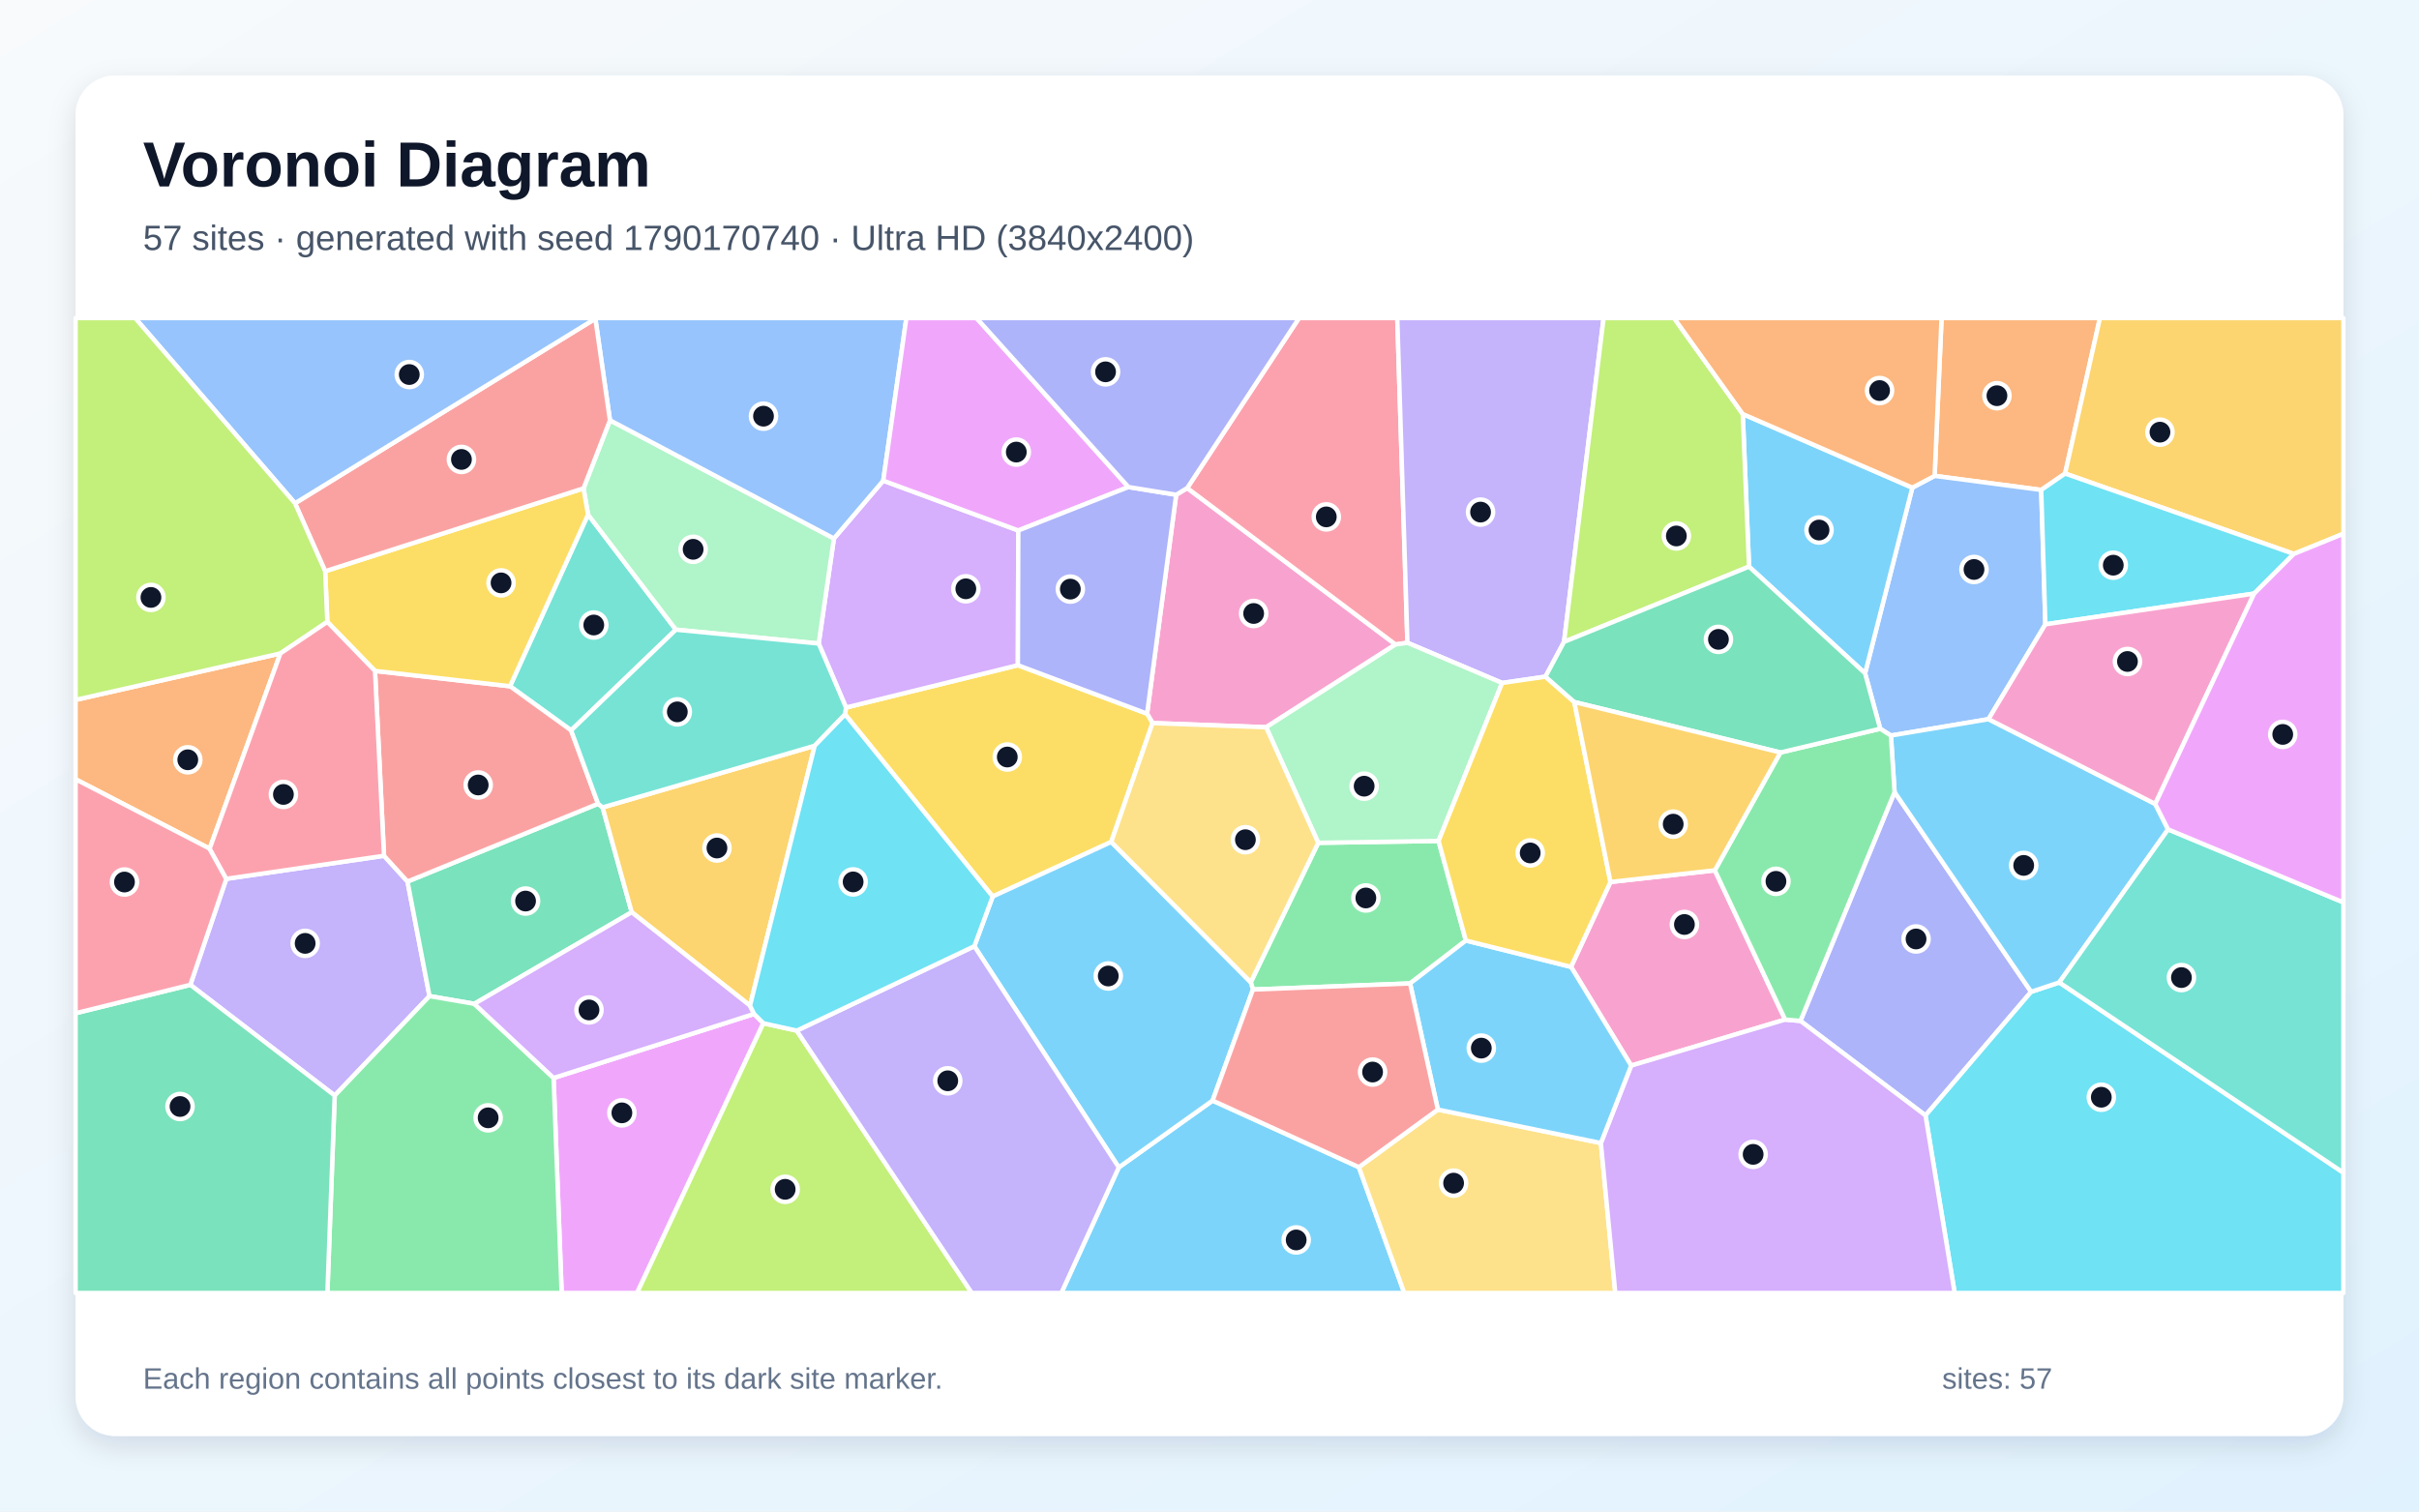
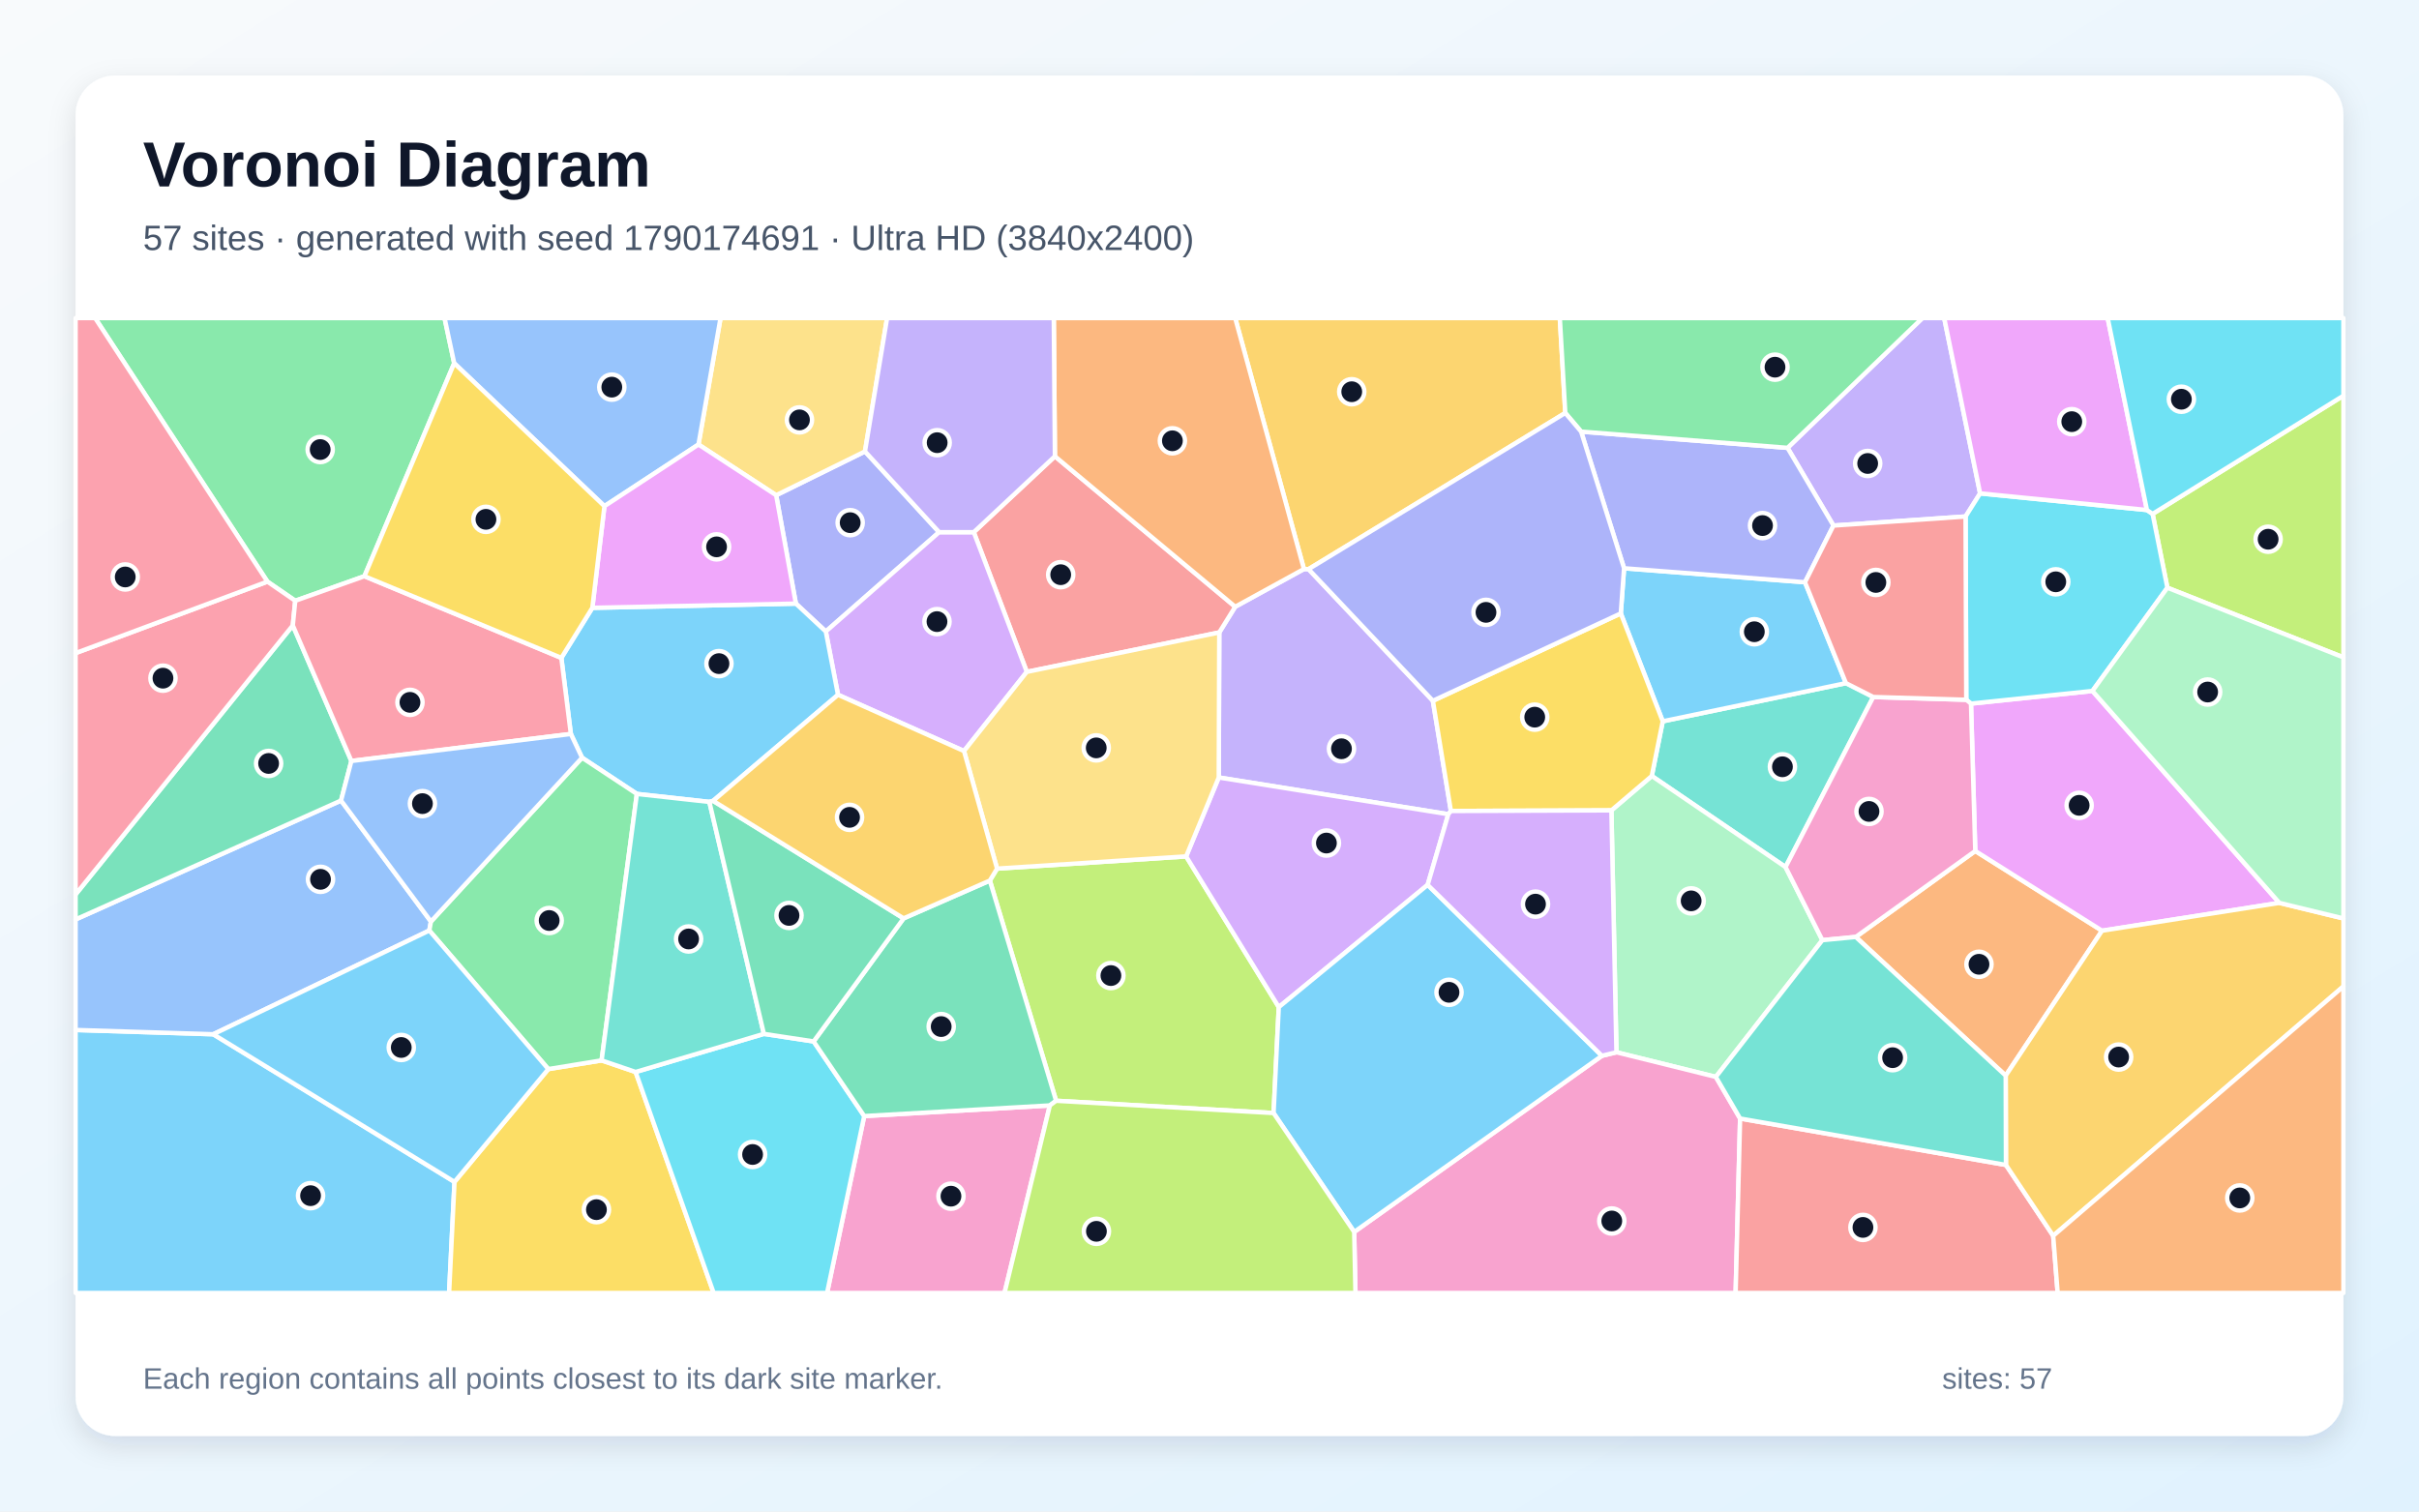
<svg xmlns="http://www.w3.org/2000/svg" width="3840" height="2400" viewBox="0 0 3840 2400" role="img" aria-labelledby="title description">
  <defs>
    <linearGradient id="background" x1="0" y1="0" x2="1" y2="1">
      <stop stop-color="#F8FAFC" />
      <stop offset="1" stop-color="#E0F2FE" />
    </linearGradient>
    <filter id="shadow" x="-5%" y="-5%" width="110%" height="110%">
      <feDropShadow dx="0" dy="15" stdDeviation="22" flood-color="#0F172A" flood-opacity=".12" />
    </filter>
  </defs>
  <rect width="3840" height="2400" fill="url(#background)" />
  <rect x="120" y="120" width="3600" height="2160" rx="63" fill="#FFFFFF" filter="url(#shadow)" />
  <g font-family="Arial, sans-serif">
    <text x="227" y="296" font-size="101" font-weight="700" fill="#0F172A">Voronoi Diagram</text>
-     <text x="227" y="397" font-size="56" fill="#475569">57 sites · generated with seed 1790170740 · Ultra HD (3840x2400)</text>
+     <text x="227" y="397" font-size="56" fill="#475569">57 sites · generated with seed 1790174691 · Ultra HD (3840x2400)</text>
  </g>
  <g stroke="#FFFFFF" stroke-width="7" stroke-linejoin="round">
-     <polygon points="1776.0,1853.6 1924.9,1747.5 2157.1,1853.2 2229.2,2053.0 1684.8,2053.0" fill="#38BDF8" fill-opacity="0.65" />
-     <polygon points="302.1,1563.7 359.3,1395.4 609.6,1358.8 646.9,1399.7 681.8,1581.6 531.3,1739.5" fill="#A78BFA" fill-opacity="0.65" />
-     <polygon points="1867.1,785.6 1884.6,774.9 2215.3,1023.3 2009.9,1154.7 1829.6,1148.1 1820.9,1133.2" fill="#F472B6" fill-opacity="0.65" />
-     <polygon points="3278.2,751.9 3240.3,777.9 3071.1,755.6 3082.1,505.0 3333.5,505.0" fill="#FB923C" fill-opacity="0.65" />
-     <polygon points="1764.0,1336.8 1575.8,1423.5 1341.5,1134.3 1343.0,1123.4 1615.8,1056.2 1820.9,1133.2 1829.6,1148.1" fill="#FACC15" fill-opacity="0.65" />
-     <polygon points="2092.6,1338.2 2283.6,1335.3 2327.0,1493.4 2238.4,1561.5 1989.0,1571.2 1985.5,1559.6" fill="#4ADE80" fill-opacity="0.65" />
-     <polygon points="933.5,817.0 1072.9,999.8 906.6,1159.7 809.6,1089.6" fill="#2DD4BF" fill-opacity="0.65" />
-     <polygon points="3246.9,991.3 3156.6,1141.9 3001.7,1167.9 2984.7,1157.1 2960.7,1069.1 3035.7,774.3 3071.1,755.6 3240.3,777.9" fill="#60A5FA" fill-opacity="0.65" />
-     <polygon points="878.8,1711.6 1197.0,1609.9 1211.8,1624.7 1011.3,2053.0 891.6,2053.0" fill="#E879F9" fill-opacity="0.65" />
-     <polygon points="956.6,1282.0 1002.8,1448.4 752.9,1593.9 681.8,1581.6 646.9,1399.7 949.4,1276.2" fill="#34D399" fill-opacity="0.65" />
-     <polygon points="949.4,1276.2 646.9,1399.7 609.6,1358.8 595.3,1065.3 809.6,1089.6 906.6,1159.7" fill="#F87171" fill-opacity="0.65" />
-     <polygon points="2858.1,1621.0 3007.5,1257.7 3224.3,1574.8 3056.6,1771.1" fill="#818CF8" fill-opacity="0.65" />
-     <polygon points="1190.6,1596.7 1002.8,1448.4 956.6,1282.0 1293.3,1184.1" fill="#FBBF24" fill-opacity="0.65" />
-     <polygon points="1211.8,1624.7 1264.8,1636.5 1542.7,2053.0 1011.3,2053.0" fill="#A3E635" fill-opacity="0.65" />
-     <polygon points="1615.8,1056.2 1343.0,1123.4 1299.6,1021.8 1323.8,855.0 1402.1,763.2 1616.5,842.3" fill="#C084FC" fill-opacity="0.65" />
-     <polygon points="2234.2,1020.6 2215.3,1023.3 1884.6,774.9 2062.1,505.0 2218.1,505.0" fill="#FB7185" fill-opacity="0.65" />
-     <polygon points="3056.6,1771.1 3224.3,1574.8 3268.9,1559.9 3720.0,1862.0 3720.0,2053.0 3102.9,2053.0" fill="#22D3EE" fill-opacity="0.65" />
-     <polygon points="968.3,667.3 1323.8,855.0 1299.6,1021.8 1072.9,999.8 933.5,817.0 926.3,775.4" fill="#86EFAC" fill-opacity="0.65" />
-     <polygon points="2157.1,1853.2 2282.5,1761.8 2541.3,1814.9 2564.2,2053.0 2229.2,2053.0" fill="#FCD34D" fill-opacity="0.65" />
-     <polygon points="1546.7,1502.4 1575.8,1423.5 1764.0,1336.8 1985.5,1559.6 1989.0,1571.2 1924.9,1747.5 1776.0,1853.6" fill="#38BDF8" fill-opacity="0.65" />
-     <polygon points="3035.7,774.3 2960.7,1069.1 2776.5,899.7 2766.5,657.4" fill="#38BDF8" fill-opacity="0.65" />
-     <polygon points="2482.8,1019.2 2453.3,1074.4 2384.5,1084.4 2234.2,1020.6 2218.1,505.0 2545.6,505.0" fill="#A78BFA" fill-opacity="0.65" />
-     <polygon points="2722.2,1381.9 2833.8,1618.9 2589.4,1692.0 2493.9,1535.2 2556.5,1400.4" fill="#F472B6" fill-opacity="0.65" />
-     <polygon points="445.1,1037.5 332.8,1347.5 120.0,1237.3 120.0,1111.3" fill="#FB923C" fill-opacity="0.65" />
-     <polygon points="519.6,987.4 516.2,907.0 926.3,775.4 933.5,817.0 809.6,1089.6 595.3,1065.3" fill="#FACC15" fill-opacity="0.65" />
-     <polygon points="531.3,1739.5 681.8,1581.6 752.9,1593.9 878.8,1711.6 891.6,2053.0 519.7,2053.0" fill="#4ADE80" fill-opacity="0.65" />
-     <polygon points="1293.3,1184.1 956.6,1282.0 949.4,1276.2 906.6,1159.7 1072.9,999.8 1299.6,1021.8 1343.0,1123.4 1341.5,1134.3" fill="#2DD4BF" fill-opacity="0.65" />
-     <polygon points="1402.1,763.2 1323.8,855.0 968.3,667.3 945.1,505.9 945.2,505.0 1438.8,505.0" fill="#60A5FA" fill-opacity="0.65" />
-     <polygon points="1791.3,773.3 1616.5,842.3 1402.1,763.2 1438.8,505.0 1550.2,505.0" fill="#E879F9" fill-opacity="0.65" />
-     <polygon points="120.0,1608.8 302.1,1563.7 531.3,1739.5 519.7,2053.0 120.0,2053.0" fill="#34D399" fill-opacity="0.65" />
-     <polygon points="468.3,799.1 945.1,505.9 968.3,667.3 926.3,775.4 516.2,907.0" fill="#F87171" fill-opacity="0.65" />
-     <polygon points="1615.8,1056.2 1616.5,842.3 1791.3,773.3 1867.1,785.6 1820.9,1133.2" fill="#818CF8" fill-opacity="0.65" />
-     <polygon points="3641.3,879.5 3278.2,751.9 3333.5,505.0 3720.0,505.0 3720.0,847.5" fill="#FBBF24" fill-opacity="0.65" />
-     <polygon points="2766.5,657.4 2776.5,899.7 2482.8,1019.2 2545.6,505.0 2657.4,505.0" fill="#A3E635" fill-opacity="0.65" />
-     <polygon points="2541.3,1814.9 2589.4,1692.0 2833.8,1618.9 2858.1,1621.0 3056.6,1771.1 3102.9,2053.0 2564.2,2053.0" fill="#C084FC" fill-opacity="0.65" />
-     <polygon points="120.0,1608.8 120.0,1237.3 332.8,1347.5 359.3,1395.4 302.1,1563.7" fill="#FB7185" fill-opacity="0.65" />
-     <polygon points="3578.3,942.5 3246.9,991.3 3240.3,777.9 3278.2,751.9 3641.3,879.5" fill="#22D3EE" fill-opacity="0.65" />
-     <polygon points="2234.2,1020.6 2384.5,1084.4 2283.6,1335.3 2092.6,1338.2 2009.9,1154.7 2215.3,1023.3" fill="#86EFAC" fill-opacity="0.65" />
-     <polygon points="2092.6,1338.2 1985.5,1559.6 1764.0,1336.8 1829.6,1148.1 2009.9,1154.7" fill="#FCD34D" fill-opacity="0.65" />
-     <polygon points="3421.3,1276.5 3441.7,1316.9 3268.9,1559.9 3224.3,1574.8 3007.5,1257.7 3001.7,1167.9 3156.6,1141.9" fill="#38BDF8" fill-opacity="0.65" />
-     <polygon points="2493.9,1535.2 2589.4,1692.0 2541.3,1814.9 2282.5,1761.8 2238.4,1561.5 2327.0,1493.4" fill="#38BDF8" fill-opacity="0.65" />
-     <polygon points="1264.8,1636.5 1546.7,1502.4 1776.0,1853.6 1684.8,2053.0 1542.7,2053.0" fill="#A78BFA" fill-opacity="0.65" />
-     <polygon points="3421.3,1276.5 3156.6,1141.9 3246.9,991.3 3578.3,942.5" fill="#F472B6" fill-opacity="0.65" />
-     <polygon points="3071.1,755.6 3035.7,774.3 2766.5,657.4 2657.4,505.0 3082.1,505.0" fill="#FB923C" fill-opacity="0.65" />
-     <polygon points="2384.5,1084.4 2453.3,1074.4 2499.1,1114.7 2556.5,1400.4 2493.9,1535.2 2327.0,1493.4 2283.6,1335.3" fill="#FACC15" fill-opacity="0.65" />
-     <polygon points="3007.5,1257.7 2858.1,1621.0 2833.8,1618.9 2722.2,1381.9 2826.3,1194.8 2984.7,1157.1 3001.7,1167.9" fill="#4ADE80" fill-opacity="0.65" />
-     <polygon points="3268.9,1559.9 3441.7,1316.9 3720.0,1432.8 3720.0,1862.0" fill="#2DD4BF" fill-opacity="0.65" />
-     <polygon points="945.1,505.9 468.3,799.1 214.5,505.0 945.2,505.0" fill="#60A5FA" fill-opacity="0.65" />
-     <polygon points="3441.7,1316.9 3421.3,1276.5 3578.3,942.5 3641.3,879.5 3720.0,847.5 3720.0,1432.8" fill="#E879F9" fill-opacity="0.65" />
-     <polygon points="2826.3,1194.8 2499.1,1114.7 2453.3,1074.4 2482.8,1019.2 2776.5,899.7 2960.7,1069.1 2984.7,1157.1" fill="#34D399" fill-opacity="0.65" />
-     <polygon points="2282.5,1761.8 2157.1,1853.2 1924.9,1747.5 1989.0,1571.2 2238.4,1561.5" fill="#F87171" fill-opacity="0.65" />
-     <polygon points="1884.6,774.9 1867.1,785.6 1791.3,773.3 1550.2,505.0 2062.1,505.0" fill="#818CF8" fill-opacity="0.65" />
-     <polygon points="2826.3,1194.8 2722.2,1381.9 2556.5,1400.4 2499.1,1114.7" fill="#FBBF24" fill-opacity="0.65" />
-     <polygon points="468.3,799.1 516.2,907.0 519.6,987.4 445.1,1037.5 120.0,1111.3 120.0,505.0 214.5,505.0" fill="#A3E635" fill-opacity="0.65" />
-     <polygon points="1190.6,1596.7 1197.0,1609.9 878.8,1711.6 752.9,1593.9 1002.8,1448.4" fill="#C084FC" fill-opacity="0.65" />
-     <polygon points="332.8,1347.5 445.1,1037.5 519.6,987.4 595.3,1065.3 609.6,1358.8 359.3,1395.4" fill="#FB7185" fill-opacity="0.65" />
-     <polygon points="1546.7,1502.4 1264.8,1636.5 1211.8,1624.7 1197.0,1609.9 1190.6,1596.7 1293.3,1184.1 1341.5,1134.3 1575.8,1423.5" fill="#22D3EE" fill-opacity="0.65" />
+     <polygon points="120.0,1635.4 338.5,1642.2 721.5,1876.6 712.9,2053.0 120.0,2053.0" fill="#38BDF8" fill-opacity="0.65" />
+     <polygon points="2069.9,903.5 2077.2,903.7 2274.6,1112.7 2303.2,1287.7 2299.1,1292.8 1934.7,1234.5 1935.5,1004.2 1960.8,963.4" fill="#A78BFA" fill-opacity="0.65" />
+     <polygon points="1371.9,1772.1 1666.6,1755.2 1594.6,2053.0 1312.9,2053.0" fill="#F472B6" fill-opacity="0.65" />
+     <polygon points="3183.9,1707.9 2945.9,1487.7 3135.6,1351.2 3336.8,1477.8" fill="#FB923C" fill-opacity="0.65" />
+     <polygon points="721.5,1876.6 870.4,1697.5 955.0,1683.7 1009.0,1702.1 1132.9,2053.0 712.9,2053.0" fill="#FACC15" fill-opacity="0.65" />
+     <polygon points="721.0,576.7 578.5,914.9 468.7,953.9 424.5,923.5 151.0,505.0 705.7,505.0" fill="#4ADE80" fill-opacity="0.65" />
+     <polygon points="2639.5,1145.3 2930.3,1084.7 2973.7,1106.7 2834.4,1376.7 2622.1,1232.1" fill="#2DD4BF" fill-opacity="0.65" />
+     <polygon points="541.4,1271.1 684.1,1463.2 681.5,1477.5 338.5,1642.2 120.0,1635.4 120.0,1459.9" fill="#60A5FA" fill-opacity="0.65" />
+     <polygon points="3618.3,1433.6 3336.8,1477.8 3135.6,1351.2 3128.8,1117.2 3321.6,1097.1" fill="#E879F9" fill-opacity="0.65" />
+     <polygon points="464.8,993.0 557.8,1208.3 541.4,1271.1 120.0,1459.9 120.0,1420.2" fill="#34D399" fill-opacity="0.65" />
+     <polygon points="1674.6,724.5 1960.8,963.4 1935.5,1004.2 1630.0,1066.8 1545.8,845.0" fill="#F87171" fill-opacity="0.65" />
+     <polygon points="1263.4,958.4 1232.1,786.3 1373.1,716.8 1490.8,845.0 1310.9,1002.7" fill="#818CF8" fill-opacity="0.65" />
+     <polygon points="2484.8,655.7 2077.2,903.7 2069.9,903.5 1960.8,505.0 2476.1,505.0" fill="#FBBF24" fill-opacity="0.65" />
+     <polygon points="1582.8,1379.2 1882.9,1359.8 2030.0,1599.1 2021.7,1767.3 1676.5,1747.8 1571.3,1398.2" fill="#A3E635" fill-opacity="0.65" />
+     <polygon points="1530.3,1192.5 1330.3,1103.2 1310.9,1002.7 1490.8,845.0 1545.8,845.0 1630.0,1066.8" fill="#C084FC" fill-opacity="0.65" />
+     <polygon points="424.5,923.5 468.7,953.9 464.8,993.0 120.0,1420.2 120.0,1037.0" fill="#FB7185" fill-opacity="0.65" />
+     <polygon points="1009.0,1702.1 1212.6,1641.6 1291.6,1653.6 1371.9,1772.1 1312.9,2053.0 1132.9,2053.0" fill="#22D3EE" fill-opacity="0.65" />
+     <polygon points="2723.8,1709.9 2566.0,1670.8 2558.0,1286.7 2622.1,1232.1 2834.4,1376.7 2892.9,1492.8" fill="#86EFAC" fill-opacity="0.65" />
+     <polygon points="1373.1,716.8 1232.1,786.3 1108.8,705.8 1143.8,505.0 1408.2,505.0" fill="#FCD34D" fill-opacity="0.65" />
+     <polygon points="906.2,1165.4 891.1,1044.6 940.3,965.1 1263.4,958.4 1310.9,1002.7 1330.3,1103.2 1132.0,1271.6 1126.1,1273.3 1011.0,1260.6 924.0,1203.1" fill="#38BDF8" fill-opacity="0.65" />
+     <polygon points="2578.1,902.3 2865.3,924.5 2930.3,1084.7 2639.5,1145.3 2572.9,974.0" fill="#38BDF8" fill-opacity="0.65" />
+     <polygon points="3143.3,783.4 3120.2,820.1 2910.5,834.5 2837.6,711.1 3051.7,505.0 3086.3,505.0" fill="#A78BFA" fill-opacity="0.65" />
+     <polygon points="2149.7,1956.1 2542.9,1676.4 2566.0,1670.8 2723.8,1709.9 2762.3,1776.0 2755.2,2053.0 2151.7,2053.0" fill="#F472B6" fill-opacity="0.65" />
+     <polygon points="2069.9,903.5 1960.8,963.4 1674.6,724.5 1672.8,505.0 1960.8,505.0" fill="#FB923C" fill-opacity="0.65" />
+     <polygon points="2572.9,974.0 2639.5,1145.3 2622.1,1232.1 2558.0,1286.7 2303.2,1287.7 2274.6,1112.7" fill="#FACC15" fill-opacity="0.65" />
+     <polygon points="924.0,1203.1 1011.0,1260.6 955.0,1683.7 870.4,1697.5 681.5,1477.5 684.1,1463.2" fill="#4ADE80" fill-opacity="0.65" />
+     <polygon points="1011.0,1260.6 1126.1,1273.3 1212.6,1641.6 1009.0,1702.1 955.0,1683.7" fill="#2DD4BF" fill-opacity="0.65" />
+     <polygon points="1108.8,705.8 959.5,803.7 721.0,576.7 705.7,505.0 1143.8,505.0" fill="#60A5FA" fill-opacity="0.65" />
+     <polygon points="959.5,803.7 1108.8,705.8 1232.1,786.3 1263.4,958.4 940.3,965.1" fill="#E879F9" fill-opacity="0.65" />
+     <polygon points="1291.6,1653.6 1434.4,1458.2 1571.3,1398.2 1676.5,1747.8 1666.6,1755.2 1371.9,1772.1" fill="#34D399" fill-opacity="0.65" />
+     <polygon points="2762.3,1776.0 3184.3,1849.7 3259.3,1962.2 3266.4,2053.0 2755.2,2053.0" fill="#F87171" fill-opacity="0.65" />
+     <polygon points="2509.9,685.3 2837.6,711.1 2910.5,834.5 2865.3,924.5 2578.1,902.3" fill="#818CF8" fill-opacity="0.65" />
+     <polygon points="3259.3,1962.2 3184.3,1849.7 3183.9,1707.9 3336.8,1477.8 3618.3,1433.6 3720.0,1458.3 3720.0,1566.2" fill="#FBBF24" fill-opacity="0.65" />
+     <polygon points="3440.6,933.2 3417.1,816.0 3720.0,628.3 3720.0,1043.8" fill="#A3E635" fill-opacity="0.65" />
+     <polygon points="2266.3,1405.0 2030.0,1599.1 1882.9,1359.8 1934.7,1234.5 2299.1,1292.8" fill="#C084FC" fill-opacity="0.65" />
+     <polygon points="891.1,1044.6 906.2,1165.4 557.8,1208.3 464.8,993.0 468.7,953.9 578.5,914.9" fill="#FB7185" fill-opacity="0.65" />
+     <polygon points="3408.1,809.8 3417.1,816.0 3440.6,933.2 3321.6,1097.1 3128.8,1117.2 3121.3,1111.1 3120.2,820.1 3143.3,783.4" fill="#22D3EE" fill-opacity="0.65" />
+     <polygon points="3618.3,1433.6 3321.6,1097.1 3440.6,933.2 3720.0,1043.8 3720.0,1458.3" fill="#86EFAC" fill-opacity="0.65" />
+     <polygon points="1882.9,1359.8 1582.8,1379.2 1530.3,1192.5 1630.0,1066.8 1935.5,1004.2 1934.7,1234.5" fill="#FCD34D" fill-opacity="0.65" />
+     <polygon points="2542.9,1676.4 2149.7,1956.1 2021.7,1767.3 2030.0,1599.1 2266.3,1405.0" fill="#38BDF8" fill-opacity="0.65" />
+     <polygon points="681.5,1477.5 870.4,1697.5 721.5,1876.6 338.5,1642.2" fill="#38BDF8" fill-opacity="0.65" />
+     <polygon points="1674.6,724.5 1545.8,845.0 1490.8,845.0 1373.1,716.8 1408.2,505.0 1672.8,505.0" fill="#A78BFA" fill-opacity="0.65" />
+     <polygon points="3121.3,1111.1 3128.8,1117.2 3135.6,1351.2 2945.9,1487.7 2892.9,1492.8 2834.4,1376.7 2973.7,1106.7" fill="#F472B6" fill-opacity="0.65" />
+     <polygon points="3259.3,1962.2 3720.0,1566.2 3720.0,2053.0 3266.4,2053.0" fill="#FB923C" fill-opacity="0.65" />
+     <polygon points="959.5,803.7 940.3,965.1 891.1,1044.6 578.5,914.9 721.0,576.7" fill="#FACC15" fill-opacity="0.65" />
+     <polygon points="2837.6,711.1 2509.9,685.3 2484.8,655.7 2476.1,505.0 3051.7,505.0" fill="#4ADE80" fill-opacity="0.65" />
+     <polygon points="3184.3,1849.7 2762.3,1776.0 2723.8,1709.9 2892.9,1492.8 2945.9,1487.7 3183.9,1707.9" fill="#2DD4BF" fill-opacity="0.65" />
+     <polygon points="684.1,1463.2 541.4,1271.1 557.8,1208.3 906.2,1165.4 924.0,1203.1" fill="#60A5FA" fill-opacity="0.65" />
+     <polygon points="3408.1,809.8 3143.3,783.4 3086.3,505.0 3345.8,505.0" fill="#E879F9" fill-opacity="0.65" />
+     <polygon points="1126.1,1273.3 1132.0,1271.6 1434.4,1458.2 1291.6,1653.6 1212.6,1641.6" fill="#34D399" fill-opacity="0.65" />
+     <polygon points="2910.5,834.5 3120.2,820.1 3121.3,1111.1 2973.7,1106.7 2930.3,1084.7 2865.3,924.5" fill="#F87171" fill-opacity="0.65" />
+     <polygon points="2509.9,685.3 2578.1,902.3 2572.9,974.0 2274.6,1112.7 2077.2,903.7 2484.8,655.7" fill="#818CF8" fill-opacity="0.65" />
+     <polygon points="1434.4,1458.2 1132.0,1271.6 1330.3,1103.2 1530.3,1192.5 1582.8,1379.2 1571.3,1398.2" fill="#FBBF24" fill-opacity="0.65" />
+     <polygon points="1666.6,1755.2 1676.5,1747.8 2021.7,1767.3 2149.7,1956.1 2151.7,2053.0 1594.6,2053.0" fill="#A3E635" fill-opacity="0.65" />
+     <polygon points="2542.9,1676.4 2266.3,1405.0 2299.1,1292.8 2303.2,1287.7 2558.0,1286.7 2566.0,1670.8" fill="#C084FC" fill-opacity="0.65" />
+     <polygon points="424.5,923.5 120.0,1037.0 120.0,505.0 151.0,505.0" fill="#FB7185" fill-opacity="0.65" />
+     <polygon points="3417.1,816.0 3408.1,809.8 3345.8,505.0 3720.0,505.0 3720.0,628.3" fill="#22D3EE" fill-opacity="0.65" />
  </g>
  <g>
-     <circle cx="2057.6" cy="1968.8" r="20" fill="#0F172A" stroke="#FFFFFF" stroke-width="7" />
-     <circle cx="484.4" cy="1497.9" r="20" fill="#0F172A" stroke="#FFFFFF" stroke-width="7" />
-     <circle cx="1990.1" cy="974.1" r="20" fill="#0F172A" stroke="#FFFFFF" stroke-width="7" />
-     <circle cx="3170.0" cy="628.3" r="20" fill="#0F172A" stroke="#FFFFFF" stroke-width="7" />
-     <circle cx="1599.0" cy="1202.0" r="20" fill="#0F172A" stroke="#FFFFFF" stroke-width="7" />
-     <circle cx="2168.2" cy="1425.8" r="20" fill="#0F172A" stroke="#FFFFFF" stroke-width="7" />
-     <circle cx="942.6" cy="992.4" r="20" fill="#0F172A" stroke="#FFFFFF" stroke-width="7" />
-     <circle cx="3133.6" cy="904.2" r="20" fill="#0F172A" stroke="#FFFFFF" stroke-width="7" />
-     <circle cx="987.2" cy="1767.0" r="20" fill="#0F172A" stroke="#FFFFFF" stroke-width="7" />
-     <circle cx="834.3" cy="1430.7" r="20" fill="#0F172A" stroke="#FFFFFF" stroke-width="7" />
-     <circle cx="759.1" cy="1246.4" r="20" fill="#0F172A" stroke="#FFFFFF" stroke-width="7" />
-     <circle cx="3041.6" cy="1490.9" r="20" fill="#0F172A" stroke="#FFFFFF" stroke-width="7" />
-     <circle cx="1138.1" cy="1346.5" r="20" fill="#0F172A" stroke="#FFFFFF" stroke-width="7" />
-     <circle cx="1246.4" cy="1888.4" r="20" fill="#0F172A" stroke="#FFFFFF" stroke-width="7" />
-     <circle cx="1533.2" cy="934.9" r="20" fill="#0F172A" stroke="#FFFFFF" stroke-width="7" />
-     <circle cx="2105.4" cy="820.7" r="20" fill="#0F172A" stroke="#FFFFFF" stroke-width="7" />
-     <circle cx="3335.7" cy="1742.2" r="20" fill="#0F172A" stroke="#FFFFFF" stroke-width="7" />
-     <circle cx="1100.3" cy="872.2" r="20" fill="#0F172A" stroke="#FFFFFF" stroke-width="7" />
-     <circle cx="2307.5" cy="1878.6" r="20" fill="#0F172A" stroke="#FFFFFF" stroke-width="7" />
-     <circle cx="1759.3" cy="1549.7" r="20" fill="#0F172A" stroke="#FFFFFF" stroke-width="7" />
-     <circle cx="2887.6" cy="841.6" r="20" fill="#0F172A" stroke="#FFFFFF" stroke-width="7" />
-     <circle cx="2350.3" cy="813.1" r="20" fill="#0F172A" stroke="#FFFFFF" stroke-width="7" />
-     <circle cx="2673.9" cy="1467.9" r="20" fill="#0F172A" stroke="#FFFFFF" stroke-width="7" />
-     <circle cx="298.1" cy="1206.4" r="20" fill="#0F172A" stroke="#FFFFFF" stroke-width="7" />
-     <circle cx="795.4" cy="925.5" r="20" fill="#0F172A" stroke="#FFFFFF" stroke-width="7" />
-     <circle cx="774.9" cy="1774.9" r="20" fill="#0F172A" stroke="#FFFFFF" stroke-width="7" />
-     <circle cx="1075.2" cy="1130.3" r="20" fill="#0F172A" stroke="#FFFFFF" stroke-width="7" />
-     <circle cx="1212.0" cy="660.8" r="20" fill="#0F172A" stroke="#FFFFFF" stroke-width="7" />
-     <circle cx="1613.3" cy="717.8" r="20" fill="#0F172A" stroke="#FFFFFF" stroke-width="7" />
-     <circle cx="285.8" cy="1756.9" r="20" fill="#0F172A" stroke="#FFFFFF" stroke-width="7" />
-     <circle cx="732.5" cy="729.5" r="20" fill="#0F172A" stroke="#FFFFFF" stroke-width="7" />
-     <circle cx="1699.1" cy="935.4" r="20" fill="#0F172A" stroke="#FFFFFF" stroke-width="7" />
-     <circle cx="3428.8" cy="686.2" r="20" fill="#0F172A" stroke="#FFFFFF" stroke-width="7" />
-     <circle cx="2661.1" cy="851.0" r="20" fill="#0F172A" stroke="#FFFFFF" stroke-width="7" />
-     <circle cx="2783.0" cy="1832.9" r="20" fill="#0F172A" stroke="#FFFFFF" stroke-width="7" />
-     <circle cx="197.6" cy="1400.5" r="20" fill="#0F172A" stroke="#FFFFFF" stroke-width="7" />
-     <circle cx="3354.7" cy="897.4" r="20" fill="#0F172A" stroke="#FFFFFF" stroke-width="7" />
-     <circle cx="2165.5" cy="1248.3" r="20" fill="#0F172A" stroke="#FFFFFF" stroke-width="7" />
-     <circle cx="1977.0" cy="1333.3" r="20" fill="#0F172A" stroke="#FFFFFF" stroke-width="7" />
-     <circle cx="3212.5" cy="1374.1" r="20" fill="#0F172A" stroke="#FFFFFF" stroke-width="7" />
-     <circle cx="2351.5" cy="1664.2" r="20" fill="#0F172A" stroke="#FFFFFF" stroke-width="7" />
-     <circle cx="1504.5" cy="1716.1" r="20" fill="#0F172A" stroke="#FFFFFF" stroke-width="7" />
-     <circle cx="3377.2" cy="1050.3" r="20" fill="#0F172A" stroke="#FFFFFF" stroke-width="7" />
-     <circle cx="2983.7" cy="620.1" r="20" fill="#0F172A" stroke="#FFFFFF" stroke-width="7" />
-     <circle cx="2429.1" cy="1354.3" r="20" fill="#0F172A" stroke="#FFFFFF" stroke-width="7" />
-     <circle cx="2819.2" cy="1399.4" r="20" fill="#0F172A" stroke="#FFFFFF" stroke-width="7" />
-     <circle cx="3462.9" cy="1552.2" r="20" fill="#0F172A" stroke="#FFFFFF" stroke-width="7" />
-     <circle cx="649.7" cy="594.7" r="20" fill="#0F172A" stroke="#FFFFFF" stroke-width="7" />
-     <circle cx="3623.7" cy="1166.1" r="20" fill="#0F172A" stroke="#FFFFFF" stroke-width="7" />
-     <circle cx="2727.9" cy="1015.2" r="20" fill="#0F172A" stroke="#FFFFFF" stroke-width="7" />
-     <circle cx="2178.9" cy="1702.2" r="20" fill="#0F172A" stroke="#FFFFFF" stroke-width="7" />
-     <circle cx="1755.0" cy="590.4" r="20" fill="#0F172A" stroke="#FFFFFF" stroke-width="7" />
-     <circle cx="2656.1" cy="1308.6" r="20" fill="#0F172A" stroke="#FFFFFF" stroke-width="7" />
-     <circle cx="239.6" cy="948.6" r="20" fill="#0F172A" stroke="#FFFFFF" stroke-width="7" />
-     <circle cx="935.0" cy="1603.6" r="20" fill="#0F172A" stroke="#FFFFFF" stroke-width="7" />
-     <circle cx="449.9" cy="1261.4" r="20" fill="#0F172A" stroke="#FFFFFF" stroke-width="7" />
-     <circle cx="1354.3" cy="1400.3" r="20" fill="#0F172A" stroke="#FFFFFF" stroke-width="7" />
+     <circle cx="493.0" cy="1898.5" r="20" fill="#0F172A" stroke="#FFFFFF" stroke-width="7" />
+     <circle cx="2129.5" cy="1188.9" r="20" fill="#0F172A" stroke="#FFFFFF" stroke-width="7" />
+     <circle cx="1509.6" cy="1899.3" r="20" fill="#0F172A" stroke="#FFFFFF" stroke-width="7" />
+     <circle cx="3141.5" cy="1531.1" r="20" fill="#0F172A" stroke="#FFFFFF" stroke-width="7" />
+     <circle cx="946.8" cy="1920.7" r="20" fill="#0F172A" stroke="#FFFFFF" stroke-width="7" />
+     <circle cx="508.3" cy="713.8" r="20" fill="#0F172A" stroke="#FFFFFF" stroke-width="7" />
+     <circle cx="2829.5" cy="1217.5" r="20" fill="#0F172A" stroke="#FFFFFF" stroke-width="7" />
+     <circle cx="508.8" cy="1396.2" r="20" fill="#0F172A" stroke="#FFFFFF" stroke-width="7" />
+     <circle cx="3300.5" cy="1278.7" r="20" fill="#0F172A" stroke="#FFFFFF" stroke-width="7" />
+     <circle cx="426.4" cy="1212.2" r="20" fill="#0F172A" stroke="#FFFFFF" stroke-width="7" />
+     <circle cx="1683.8" cy="912.5" r="20" fill="#0F172A" stroke="#FFFFFF" stroke-width="7" />
+     <circle cx="1349.6" cy="829.9" r="20" fill="#0F172A" stroke="#FFFFFF" stroke-width="7" />
+     <circle cx="2145.8" cy="622.0" r="20" fill="#0F172A" stroke="#FFFFFF" stroke-width="7" />
+     <circle cx="1763.5" cy="1549.0" r="20" fill="#0F172A" stroke="#FFFFFF" stroke-width="7" />
+     <circle cx="1487.4" cy="987.0" r="20" fill="#0F172A" stroke="#FFFFFF" stroke-width="7" />
+     <circle cx="258.7" cy="1076.8" r="20" fill="#0F172A" stroke="#FFFFFF" stroke-width="7" />
+     <circle cx="1194.7" cy="1833.1" r="20" fill="#0F172A" stroke="#FFFFFF" stroke-width="7" />
+     <circle cx="2684.6" cy="1430.4" r="20" fill="#0F172A" stroke="#FFFFFF" stroke-width="7" />
+     <circle cx="1269.1" cy="666.7" r="20" fill="#0F172A" stroke="#FFFFFF" stroke-width="7" />
+     <circle cx="1141.3" cy="1053.7" r="20" fill="#0F172A" stroke="#FFFFFF" stroke-width="7" />
+     <circle cx="2784.9" cy="1003.1" r="20" fill="#0F172A" stroke="#FFFFFF" stroke-width="7" />
+     <circle cx="2964.8" cy="735.9" r="20" fill="#0F172A" stroke="#FFFFFF" stroke-width="7" />
+     <circle cx="2558.6" cy="1938.7" r="20" fill="#0F172A" stroke="#FFFFFF" stroke-width="7" />
+     <circle cx="1861.1" cy="699.9" r="20" fill="#0F172A" stroke="#FFFFFF" stroke-width="7" />
+     <circle cx="2436.3" cy="1138.7" r="20" fill="#0F172A" stroke="#FFFFFF" stroke-width="7" />
+     <circle cx="871.8" cy="1461.6" r="20" fill="#0F172A" stroke="#FFFFFF" stroke-width="7" />
+     <circle cx="1093.1" cy="1490.9" r="20" fill="#0F172A" stroke="#FFFFFF" stroke-width="7" />
+     <circle cx="971.2" cy="614.7" r="20" fill="#0F172A" stroke="#FFFFFF" stroke-width="7" />
+     <circle cx="1137.5" cy="868.3" r="20" fill="#0F172A" stroke="#FFFFFF" stroke-width="7" />
+     <circle cx="1494.1" cy="1630.0" r="20" fill="#0F172A" stroke="#FFFFFF" stroke-width="7" />
+     <circle cx="2957.3" cy="1948.9" r="20" fill="#0F172A" stroke="#FFFFFF" stroke-width="7" />
+     <circle cx="2797.9" cy="834.5" r="20" fill="#0F172A" stroke="#FFFFFF" stroke-width="7" />
+     <circle cx="3363.2" cy="1678.4" r="20" fill="#0F172A" stroke="#FFFFFF" stroke-width="7" />
+     <circle cx="3600.5" cy="856.2" r="20" fill="#0F172A" stroke="#FFFFFF" stroke-width="7" />
+     <circle cx="2105.6" cy="1338.6" r="20" fill="#0F172A" stroke="#FFFFFF" stroke-width="7" />
+     <circle cx="650.8" cy="1115.2" r="20" fill="#0F172A" stroke="#FFFFFF" stroke-width="7" />
+     <circle cx="3263.4" cy="923.8" r="20" fill="#0F172A" stroke="#FFFFFF" stroke-width="7" />
+     <circle cx="3504.5" cy="1098.8" r="20" fill="#0F172A" stroke="#FFFFFF" stroke-width="7" />
+     <circle cx="1740.2" cy="1187.5" r="20" fill="#0F172A" stroke="#FFFFFF" stroke-width="7" />
+     <circle cx="2300.2" cy="1575.6" r="20" fill="#0F172A" stroke="#FFFFFF" stroke-width="7" />
+     <circle cx="637.0" cy="1663.2" r="20" fill="#0F172A" stroke="#FFFFFF" stroke-width="7" />
+     <circle cx="1487.7" cy="702.9" r="20" fill="#0F172A" stroke="#FFFFFF" stroke-width="7" />
+     <circle cx="2966.9" cy="1288.4" r="20" fill="#0F172A" stroke="#FFFFFF" stroke-width="7" />
+     <circle cx="3555.5" cy="1902.1" r="20" fill="#0F172A" stroke="#FFFFFF" stroke-width="7" />
+     <circle cx="771.4" cy="824.6" r="20" fill="#0F172A" stroke="#FFFFFF" stroke-width="7" />
+     <circle cx="2817.7" cy="583.0" r="20" fill="#0F172A" stroke="#FFFFFF" stroke-width="7" />
+     <circle cx="3004.4" cy="1679.4" r="20" fill="#0F172A" stroke="#FFFFFF" stroke-width="7" />
+     <circle cx="670.6" cy="1276.0" r="20" fill="#0F172A" stroke="#FFFFFF" stroke-width="7" />
+     <circle cx="3288.8" cy="669.5" r="20" fill="#0F172A" stroke="#FFFFFF" stroke-width="7" />
+     <circle cx="1252.5" cy="1453.5" r="20" fill="#0F172A" stroke="#FFFFFF" stroke-width="7" />
+     <circle cx="2977.8" cy="924.8" r="20" fill="#0F172A" stroke="#FFFFFF" stroke-width="7" />
+     <circle cx="2358.9" cy="972.3" r="20" fill="#0F172A" stroke="#FFFFFF" stroke-width="7" />
+     <circle cx="1348.6" cy="1297.8" r="20" fill="#0F172A" stroke="#FFFFFF" stroke-width="7" />
+     <circle cx="1740.5" cy="1955.1" r="20" fill="#0F172A" stroke="#FFFFFF" stroke-width="7" />
+     <circle cx="2437.5" cy="1435.6" r="20" fill="#0F172A" stroke="#FFFFFF" stroke-width="7" />
+     <circle cx="198.8" cy="916.1" r="20" fill="#0F172A" stroke="#FFFFFF" stroke-width="7" />
+     <circle cx="3462.8" cy="633.9" r="20" fill="#0F172A" stroke="#FFFFFF" stroke-width="7" />
  </g>
  <g font-family="Arial, sans-serif" font-size="47" fill="#64748B">
    <text x="227" y="2205">Each region contains all points closest to its dark site marker.</text>
    <text x="3083" y="2205">sites: 57</text>
  </g>
</svg>
